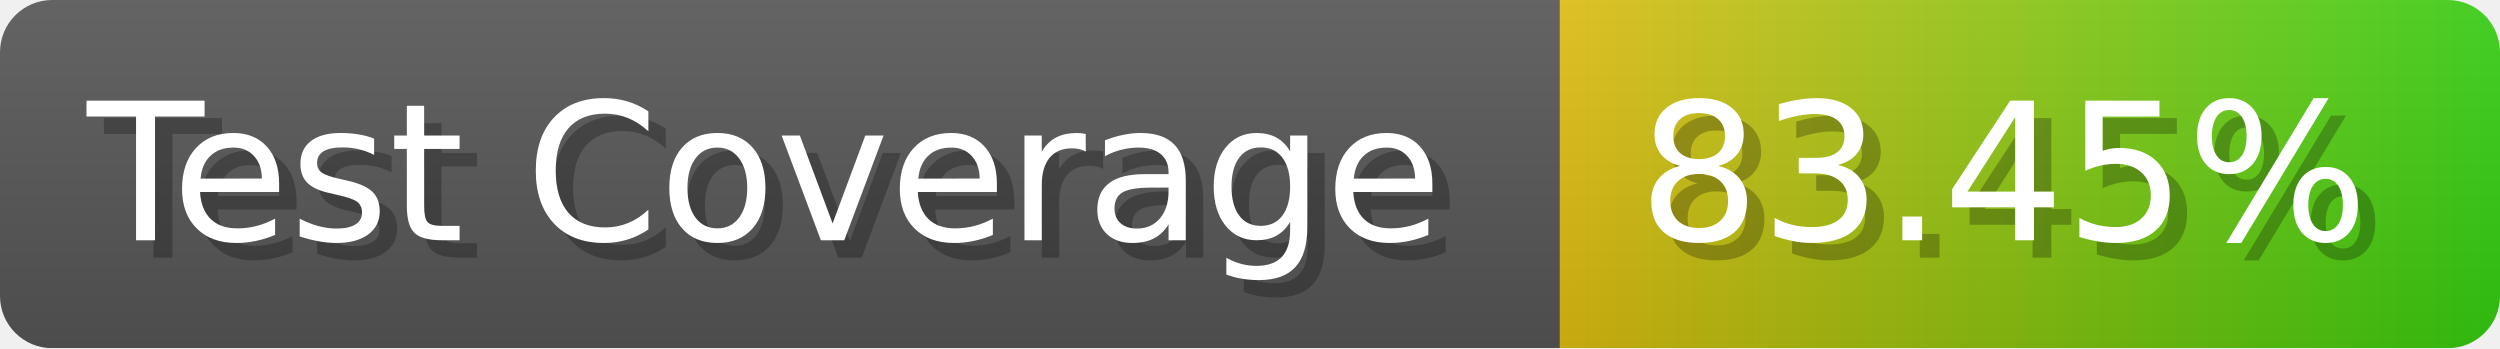
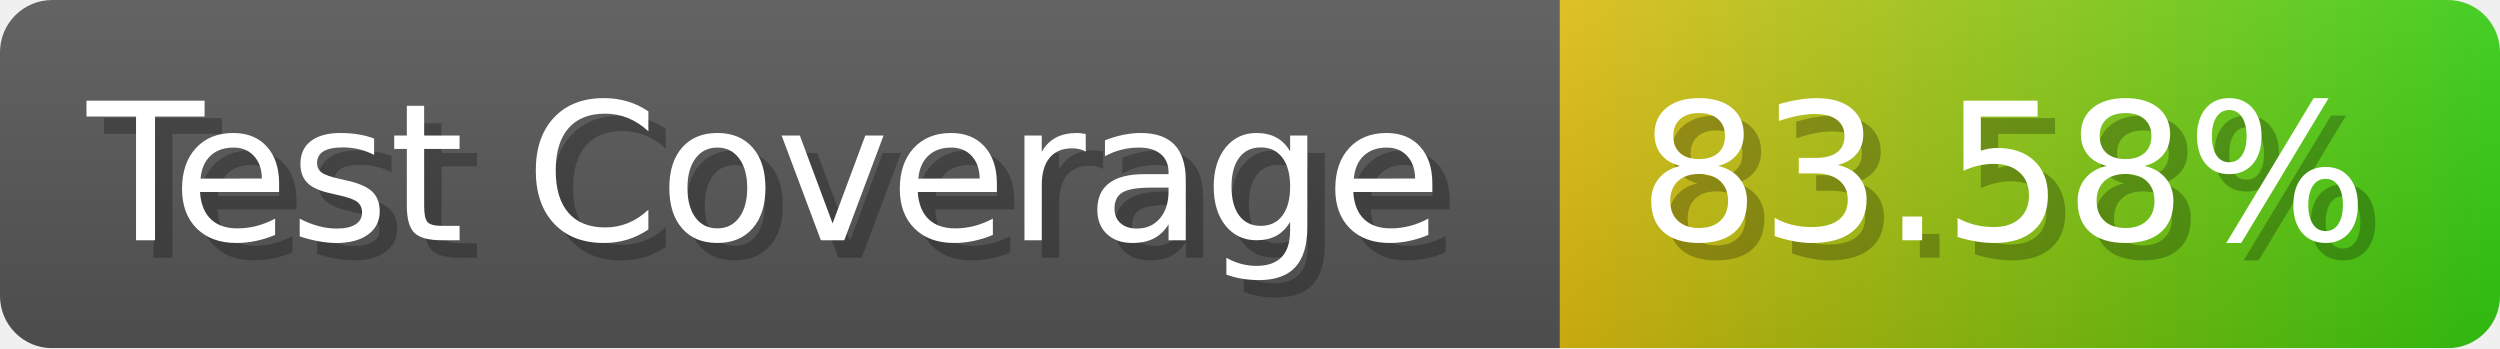
- <svg xmlns="http://www.w3.org/2000/svg" width="143.6" height="20" viewBox="0 0 1436 200" role="img" aria-label="Test Coverage: 83.45%">
+ <svg xmlns="http://www.w3.org/2000/svg" width="143.6" height="20" viewBox="0 0 1436 200" role="img" aria-label="Test Coverage: 83.58%">
  <linearGradient id="a" x2="0" y2="100%">
    <stop offset="0" stop-opacity=".1" stop-color="#EEE" />
    <stop offset="1" stop-opacity=".1" />
  </linearGradient>
  <mask id="m">
    <rect width="1436" height="200" rx="30" fill="#FFF" />
  </mask>
  <g mask="url(#m)">
    <rect width="896" height="200" fill="#555" />
    <rect width="540" height="200" fill="url(#x)" x="896" />
    <rect width="1436" height="200" fill="url(#a)" />
  </g>
  <g aria-hidden="true" fill="#fff" text-anchor="start" font-family="Verdana,DejaVu Sans,sans-serif" font-size="110">
    <text x="60" y="148" textLength="796" fill="#000" opacity="0.25">Test Coverage</text>
    <text x="50" y="138" textLength="796">Test Coverage</text>
-     <text x="951" y="148" textLength="440" fill="#000" opacity="0.25">83.45%</text>
-     <text x="941" y="138" textLength="440">83.45%</text>
+     <text x="951" y="148" textLength="440" fill="#000" opacity="0.25">83.58%</text>
+     <text x="941" y="138" textLength="440">83.58%</text>
  </g>
  <linearGradient id="x" x1="0%" y1="0%" x2="100%" y2="0%">
    <stop offset="0%" style="stop-color:#DB1" />
    <stop offset="100%" style="stop-color:#3C1" />
  </linearGradient>
</svg>
